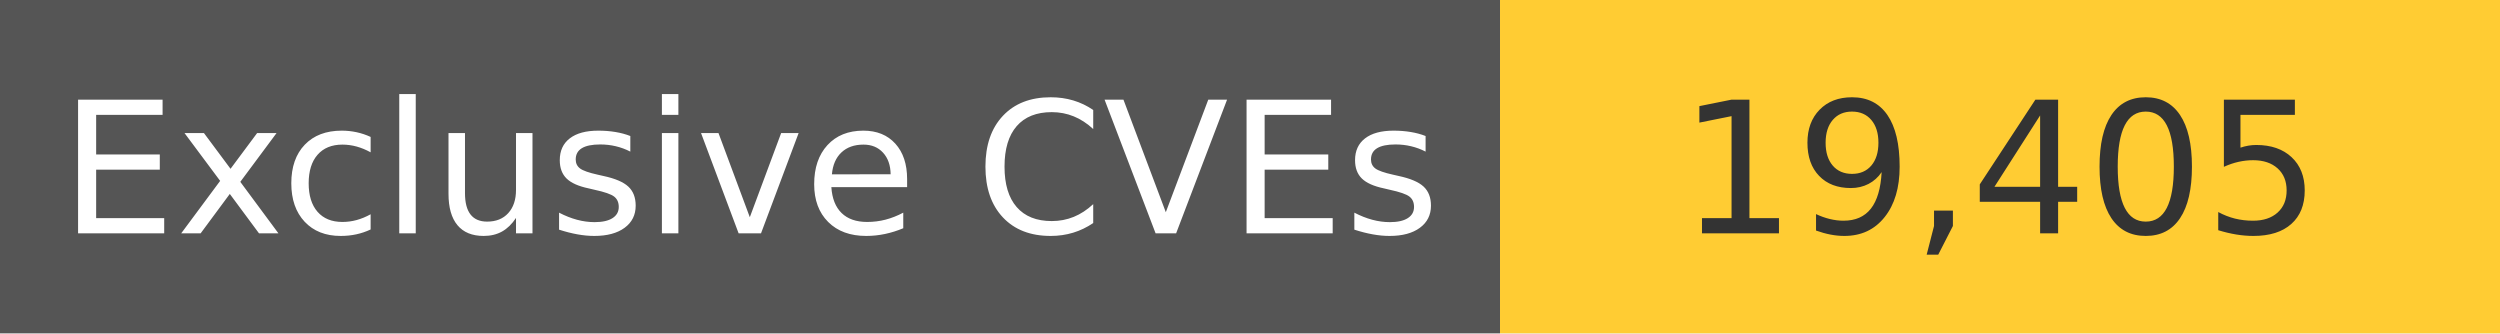
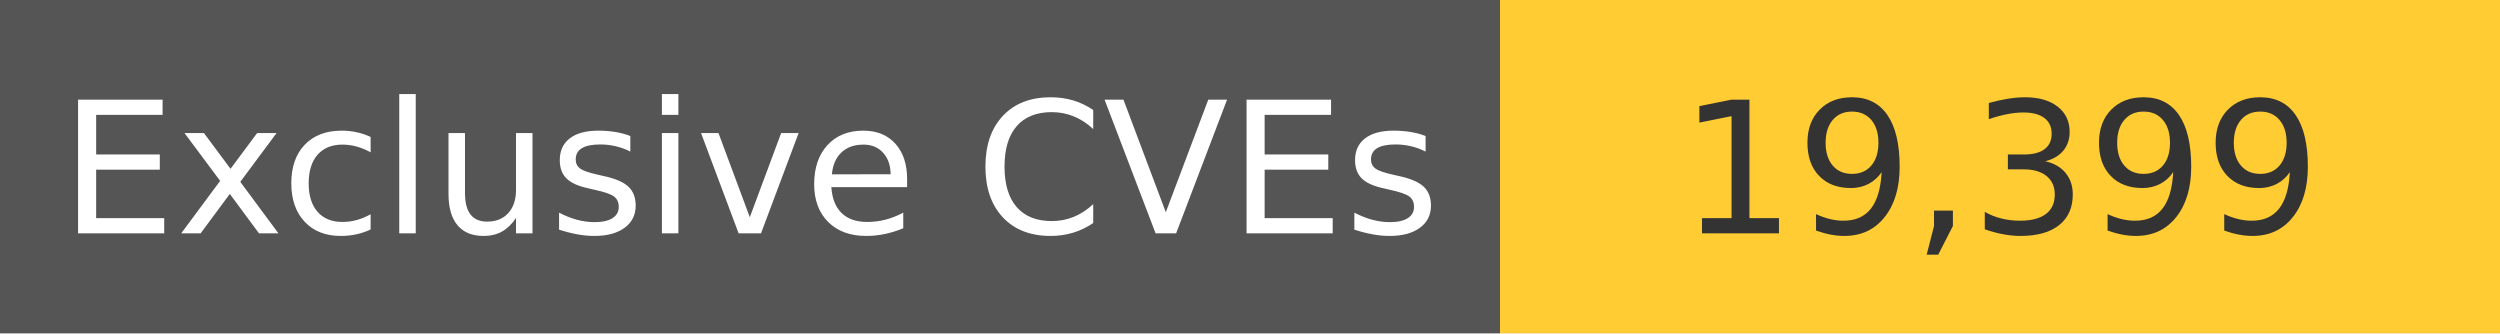
<svg xmlns="http://www.w3.org/2000/svg" width="150" height="20" role="img">
  <linearGradient id="s" x2="0" y2="100%">
    <stop offset="0" stop-color="#bbb" stop-opacity=".1" />
    <stop offset="1" stop-opacity=".1" />
  </linearGradient>
  <g>
    <rect width="90" height="20" fill="#555" />
    <rect x="90" width="267" height="20" fill="#ffcc33" />
  </g>
  <g fill="#fff" text-anchor="middle" font-family="Verdana,Geneva,DejaVu Sans,sans-serif" text-rendering="geometricPrecision" font-size="110">
    <text x="450" y="140" transform="scale(.1)" fill="#fff">
            Exclusive CVEs
        </text>
    <text x="1200" y="140" transform="scale(.1)" fill="#333">
-             19,405
+             19,399
        </text>
  </g>
</svg>
